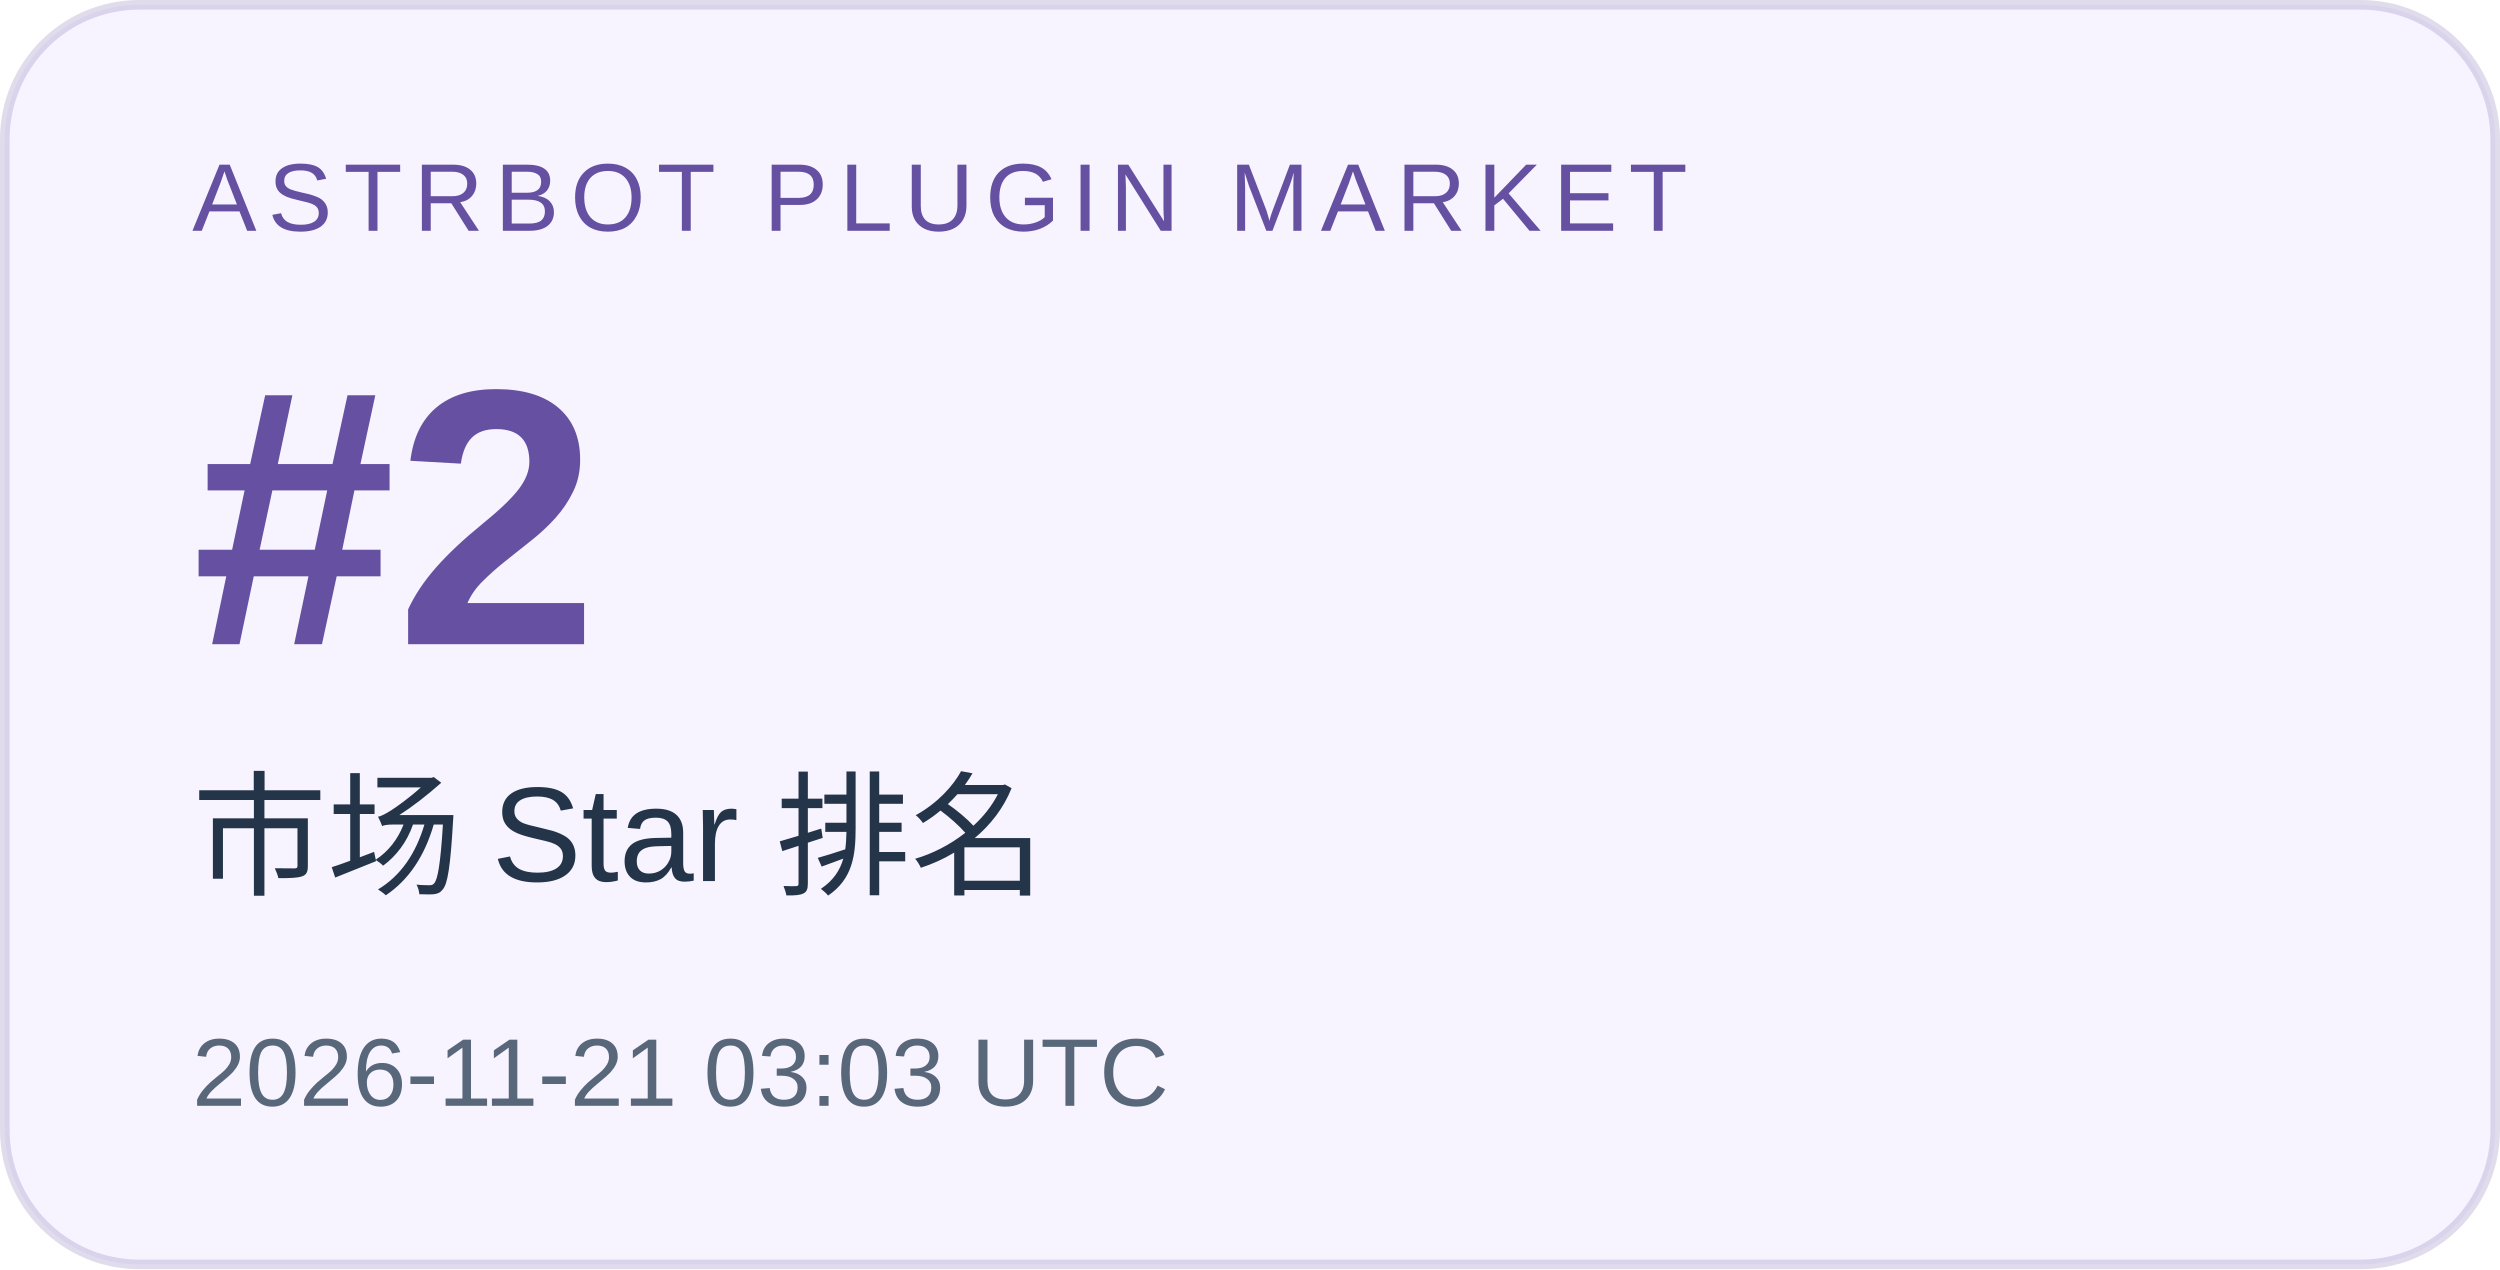
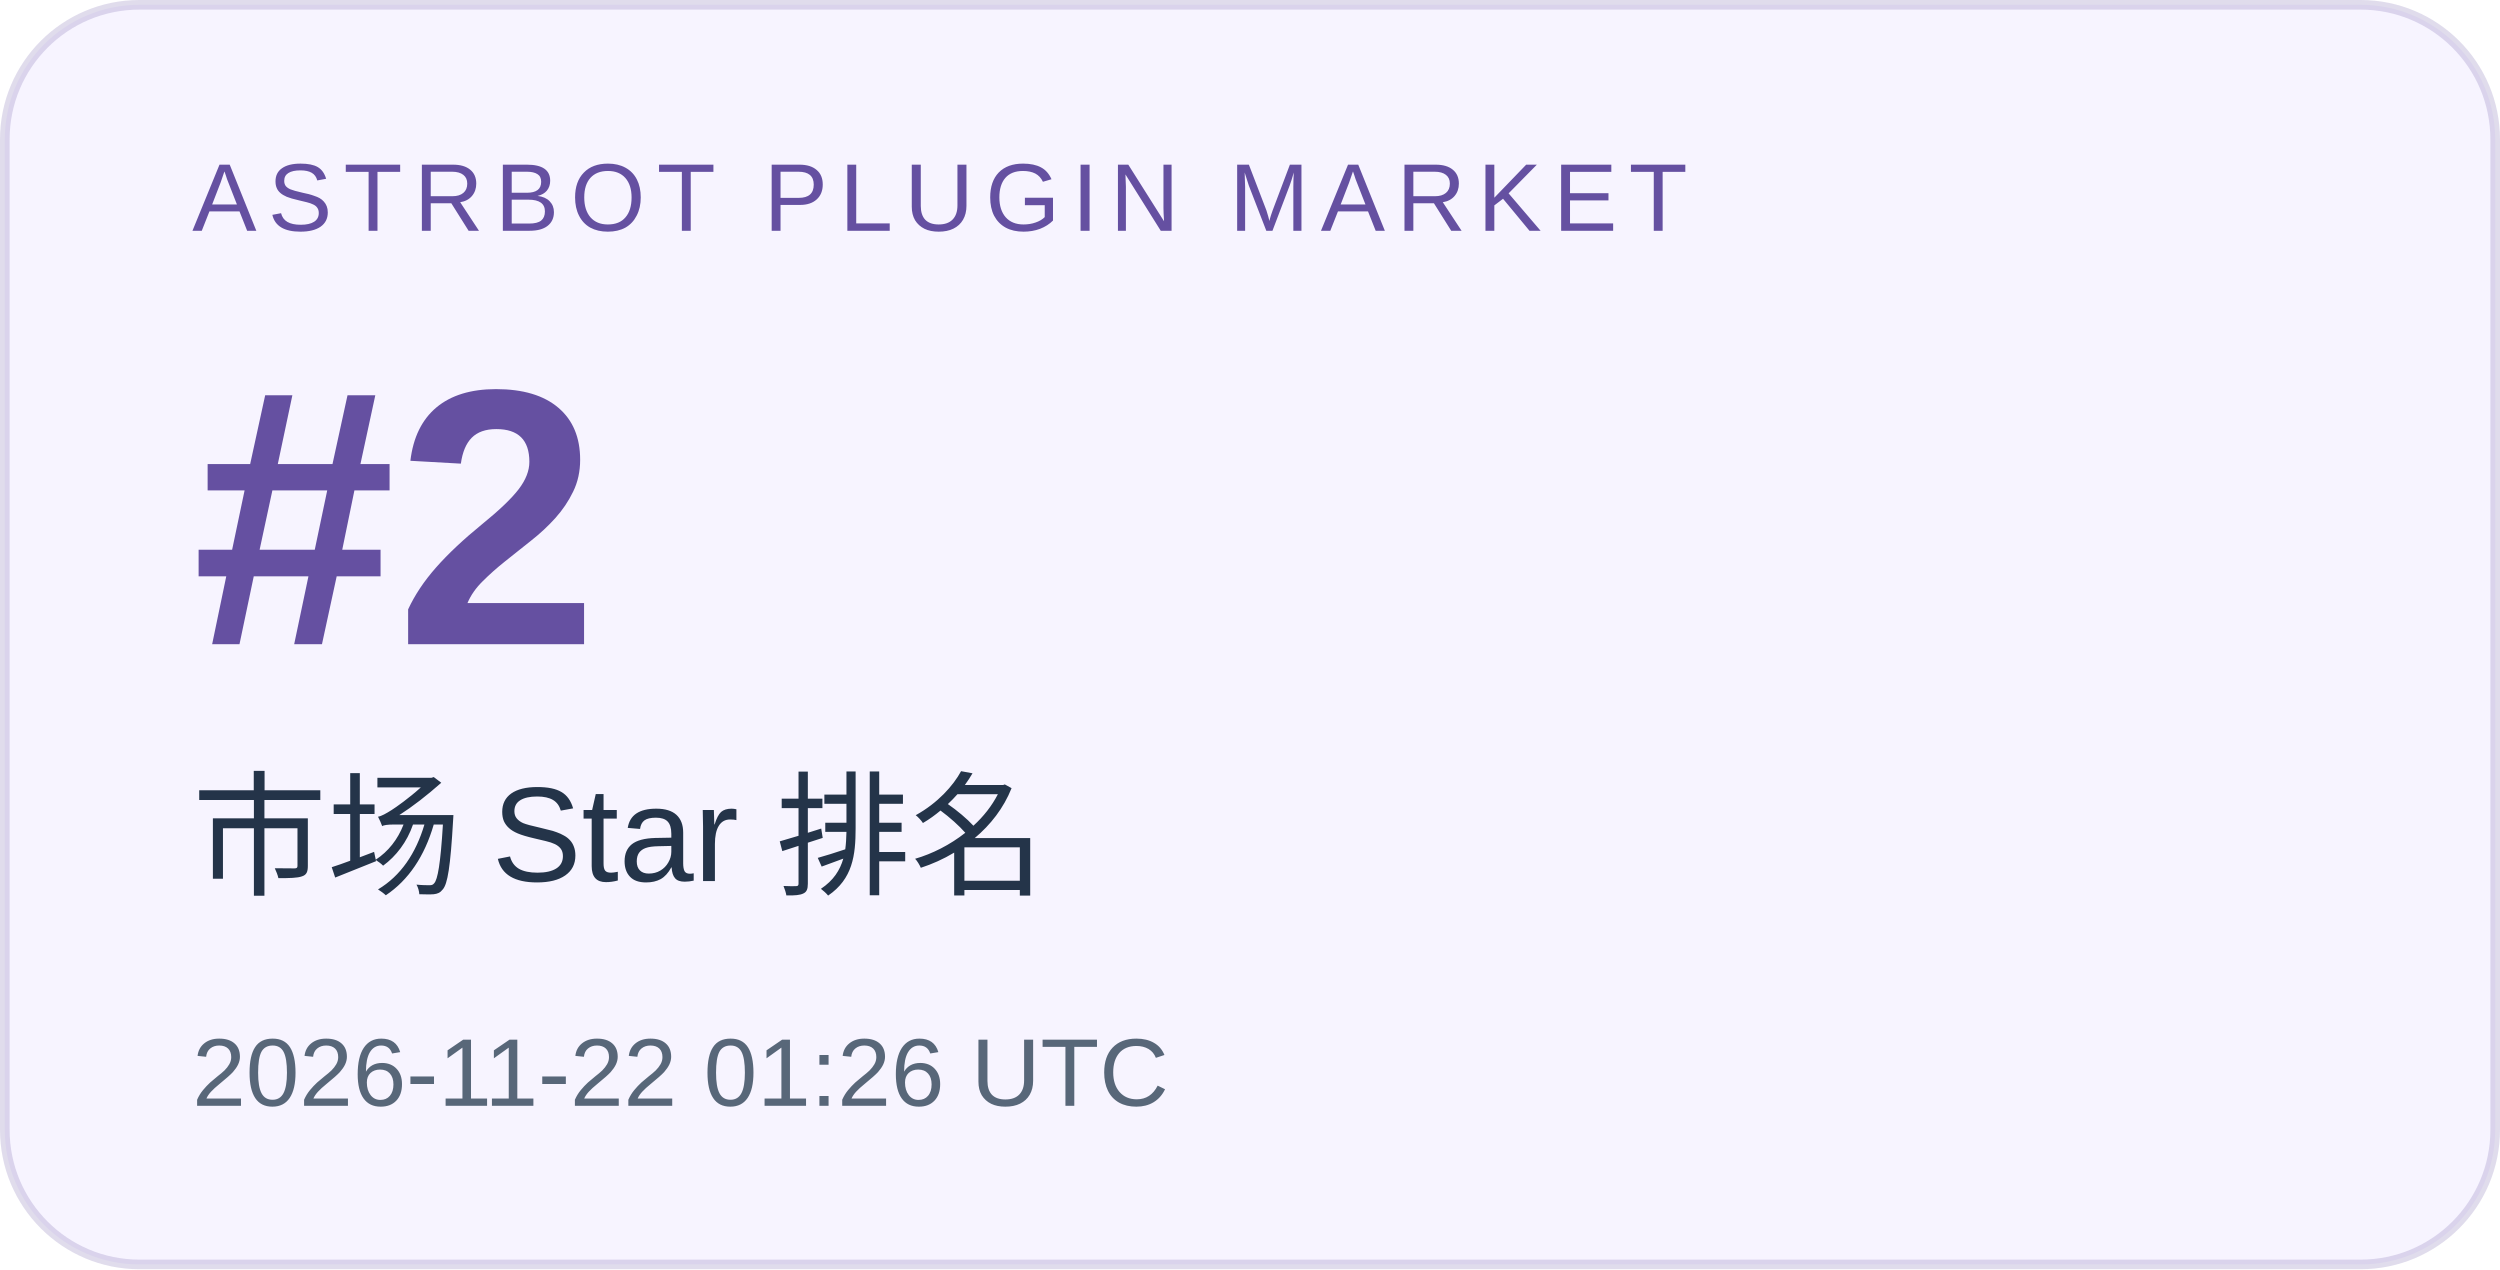
<svg xmlns="http://www.w3.org/2000/svg" width="260" height="132" viewBox="0 0 260 132" role="img" aria-labelledby="title desc">
  <rect x="0.5" y="0.5" width="259" height="131" rx="14" fill="#f7f4ff" stroke="#6550a1" stroke-opacity=".2" />
  <g font-family="Arial, Microsoft YaHei, sans-serif">
    <text x="20" y="24" font-size="10" letter-spacing="1.2" fill="#6550a1">ASTRBOT PLUGIN MARKET</text>
    <text x="20" y="67" font-size="38" font-weight="700" fill="#6550a1">#2</text>
    <text x="20" y="92" font-size="14" fill="#243449">市场 Star 排名</text>
-     <text x="20" y="115" font-size="10" fill="#586779">2026-11-21 03:03 UTC</text>
+     <text x="20" y="115" font-size="10" fill="#586779">2026-11-22 01:26 UTC</text>
  </g>
</svg>
